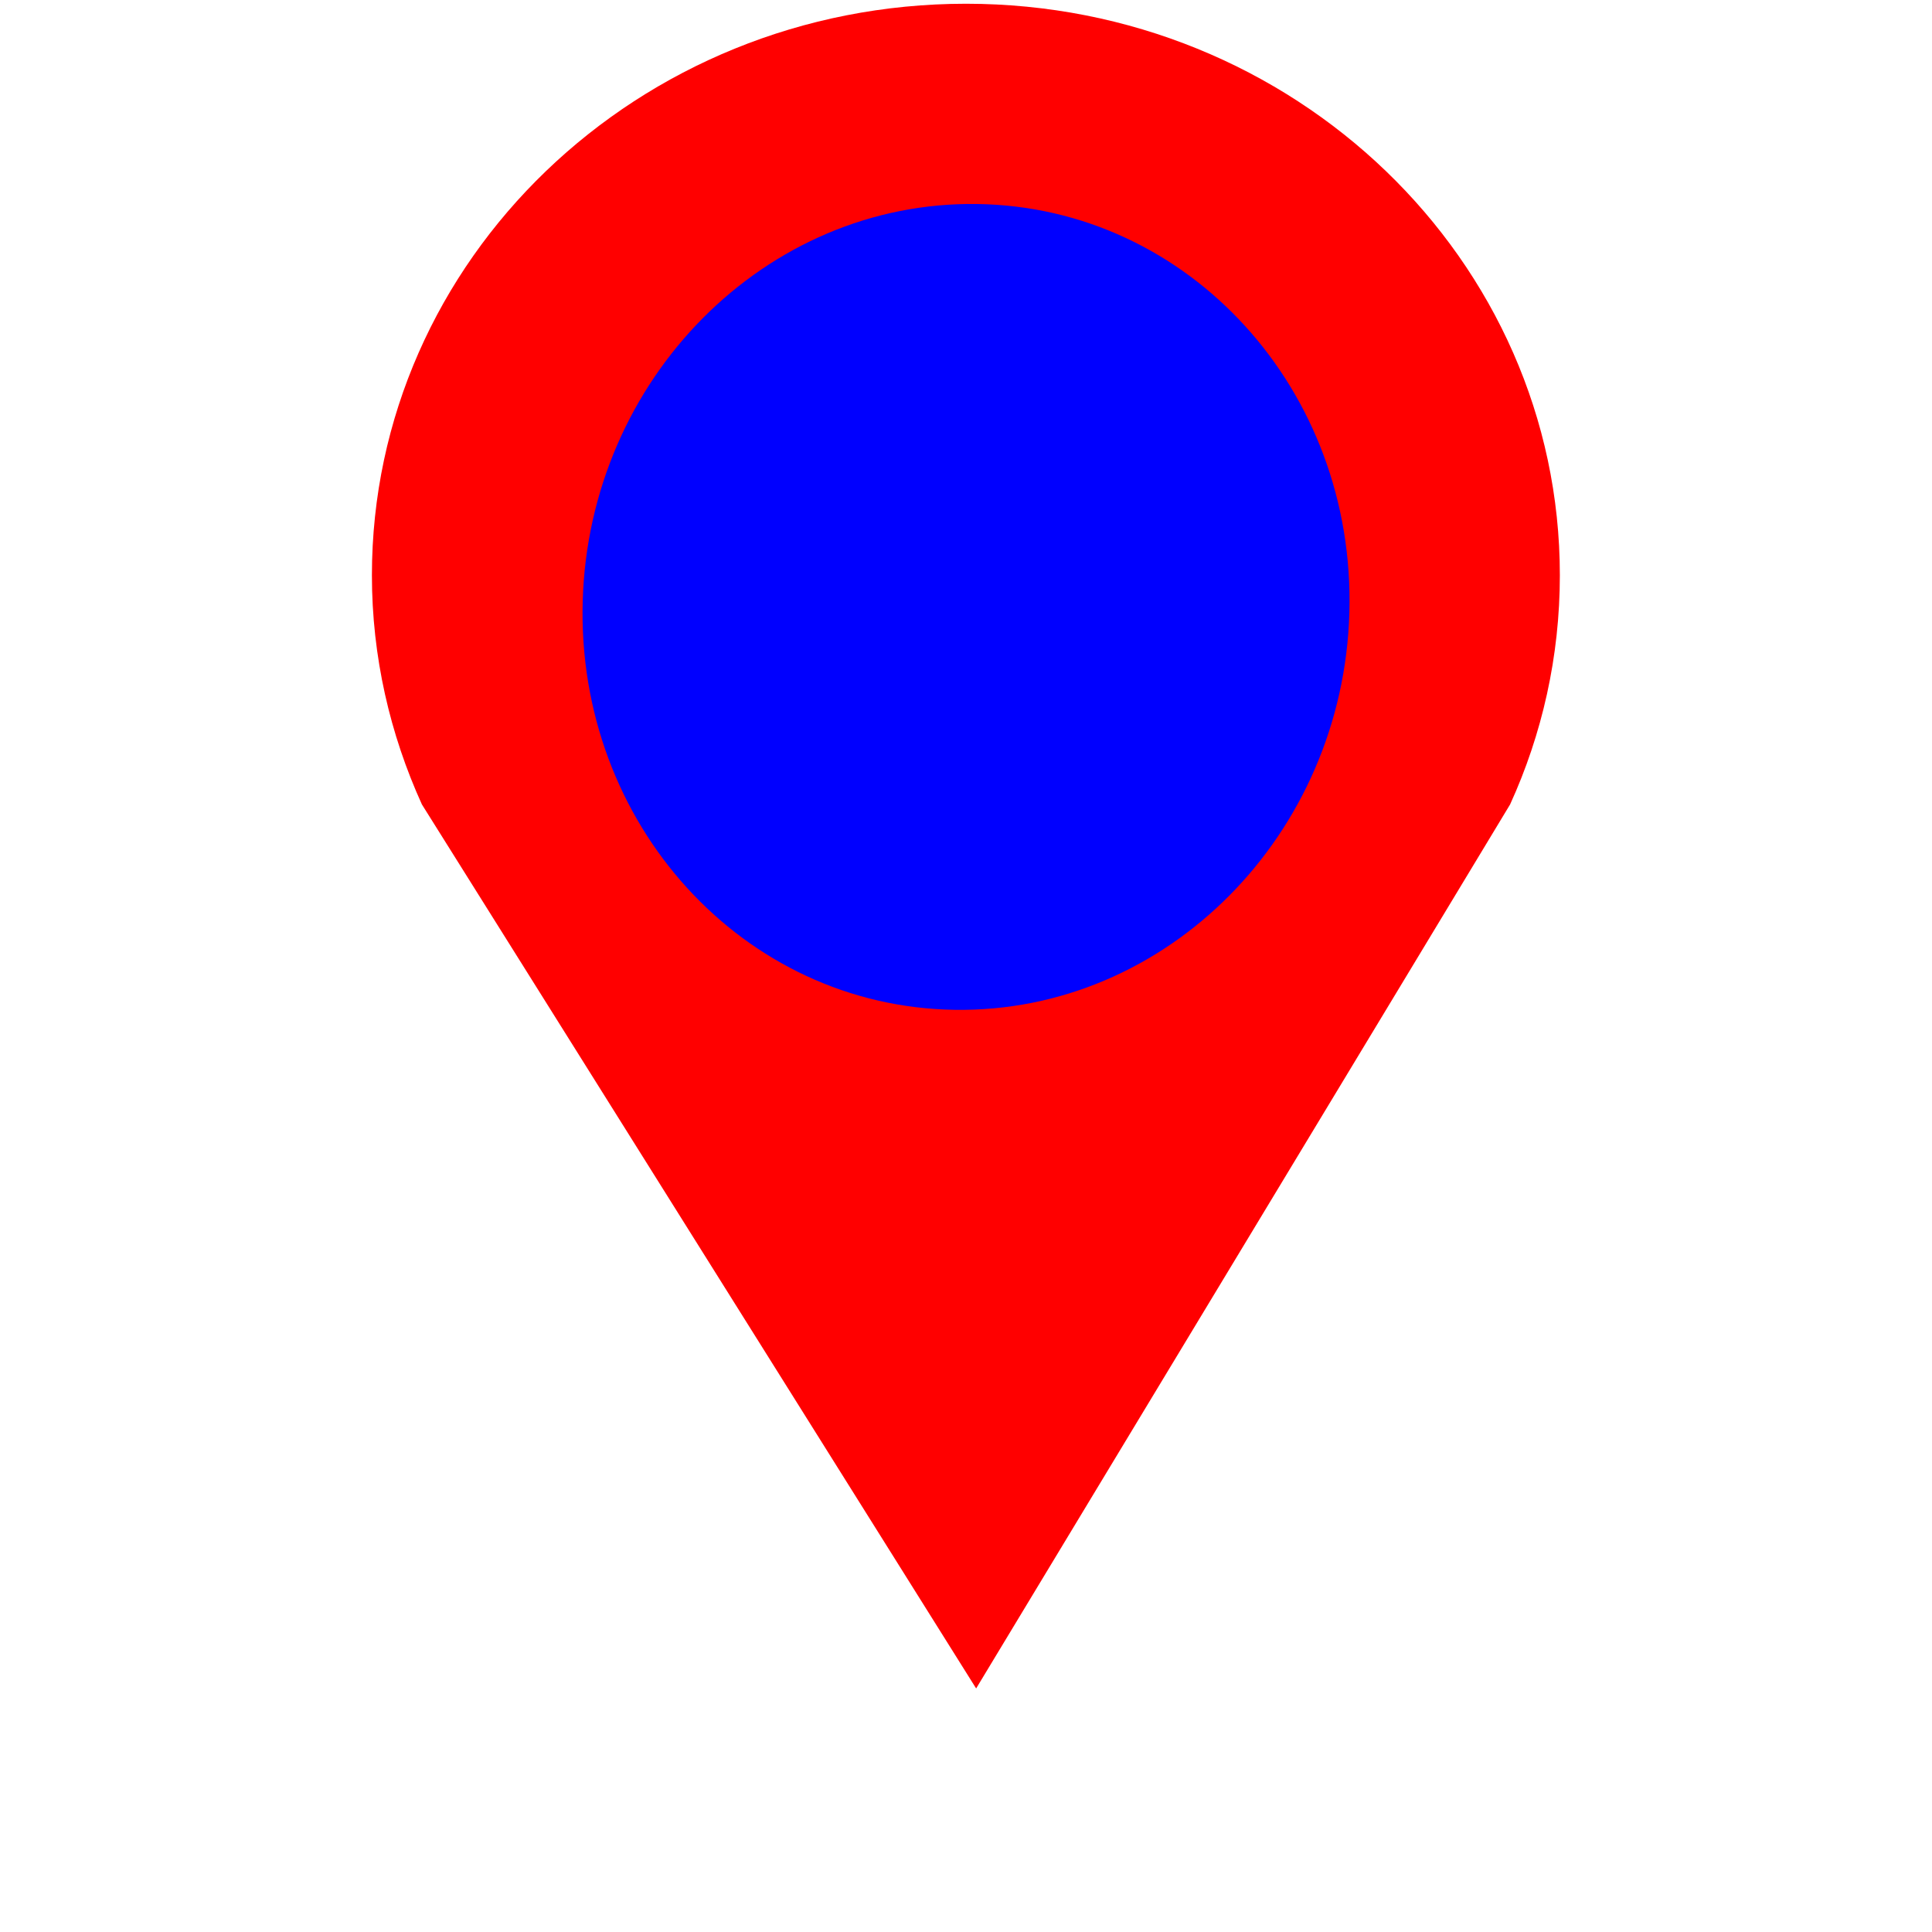
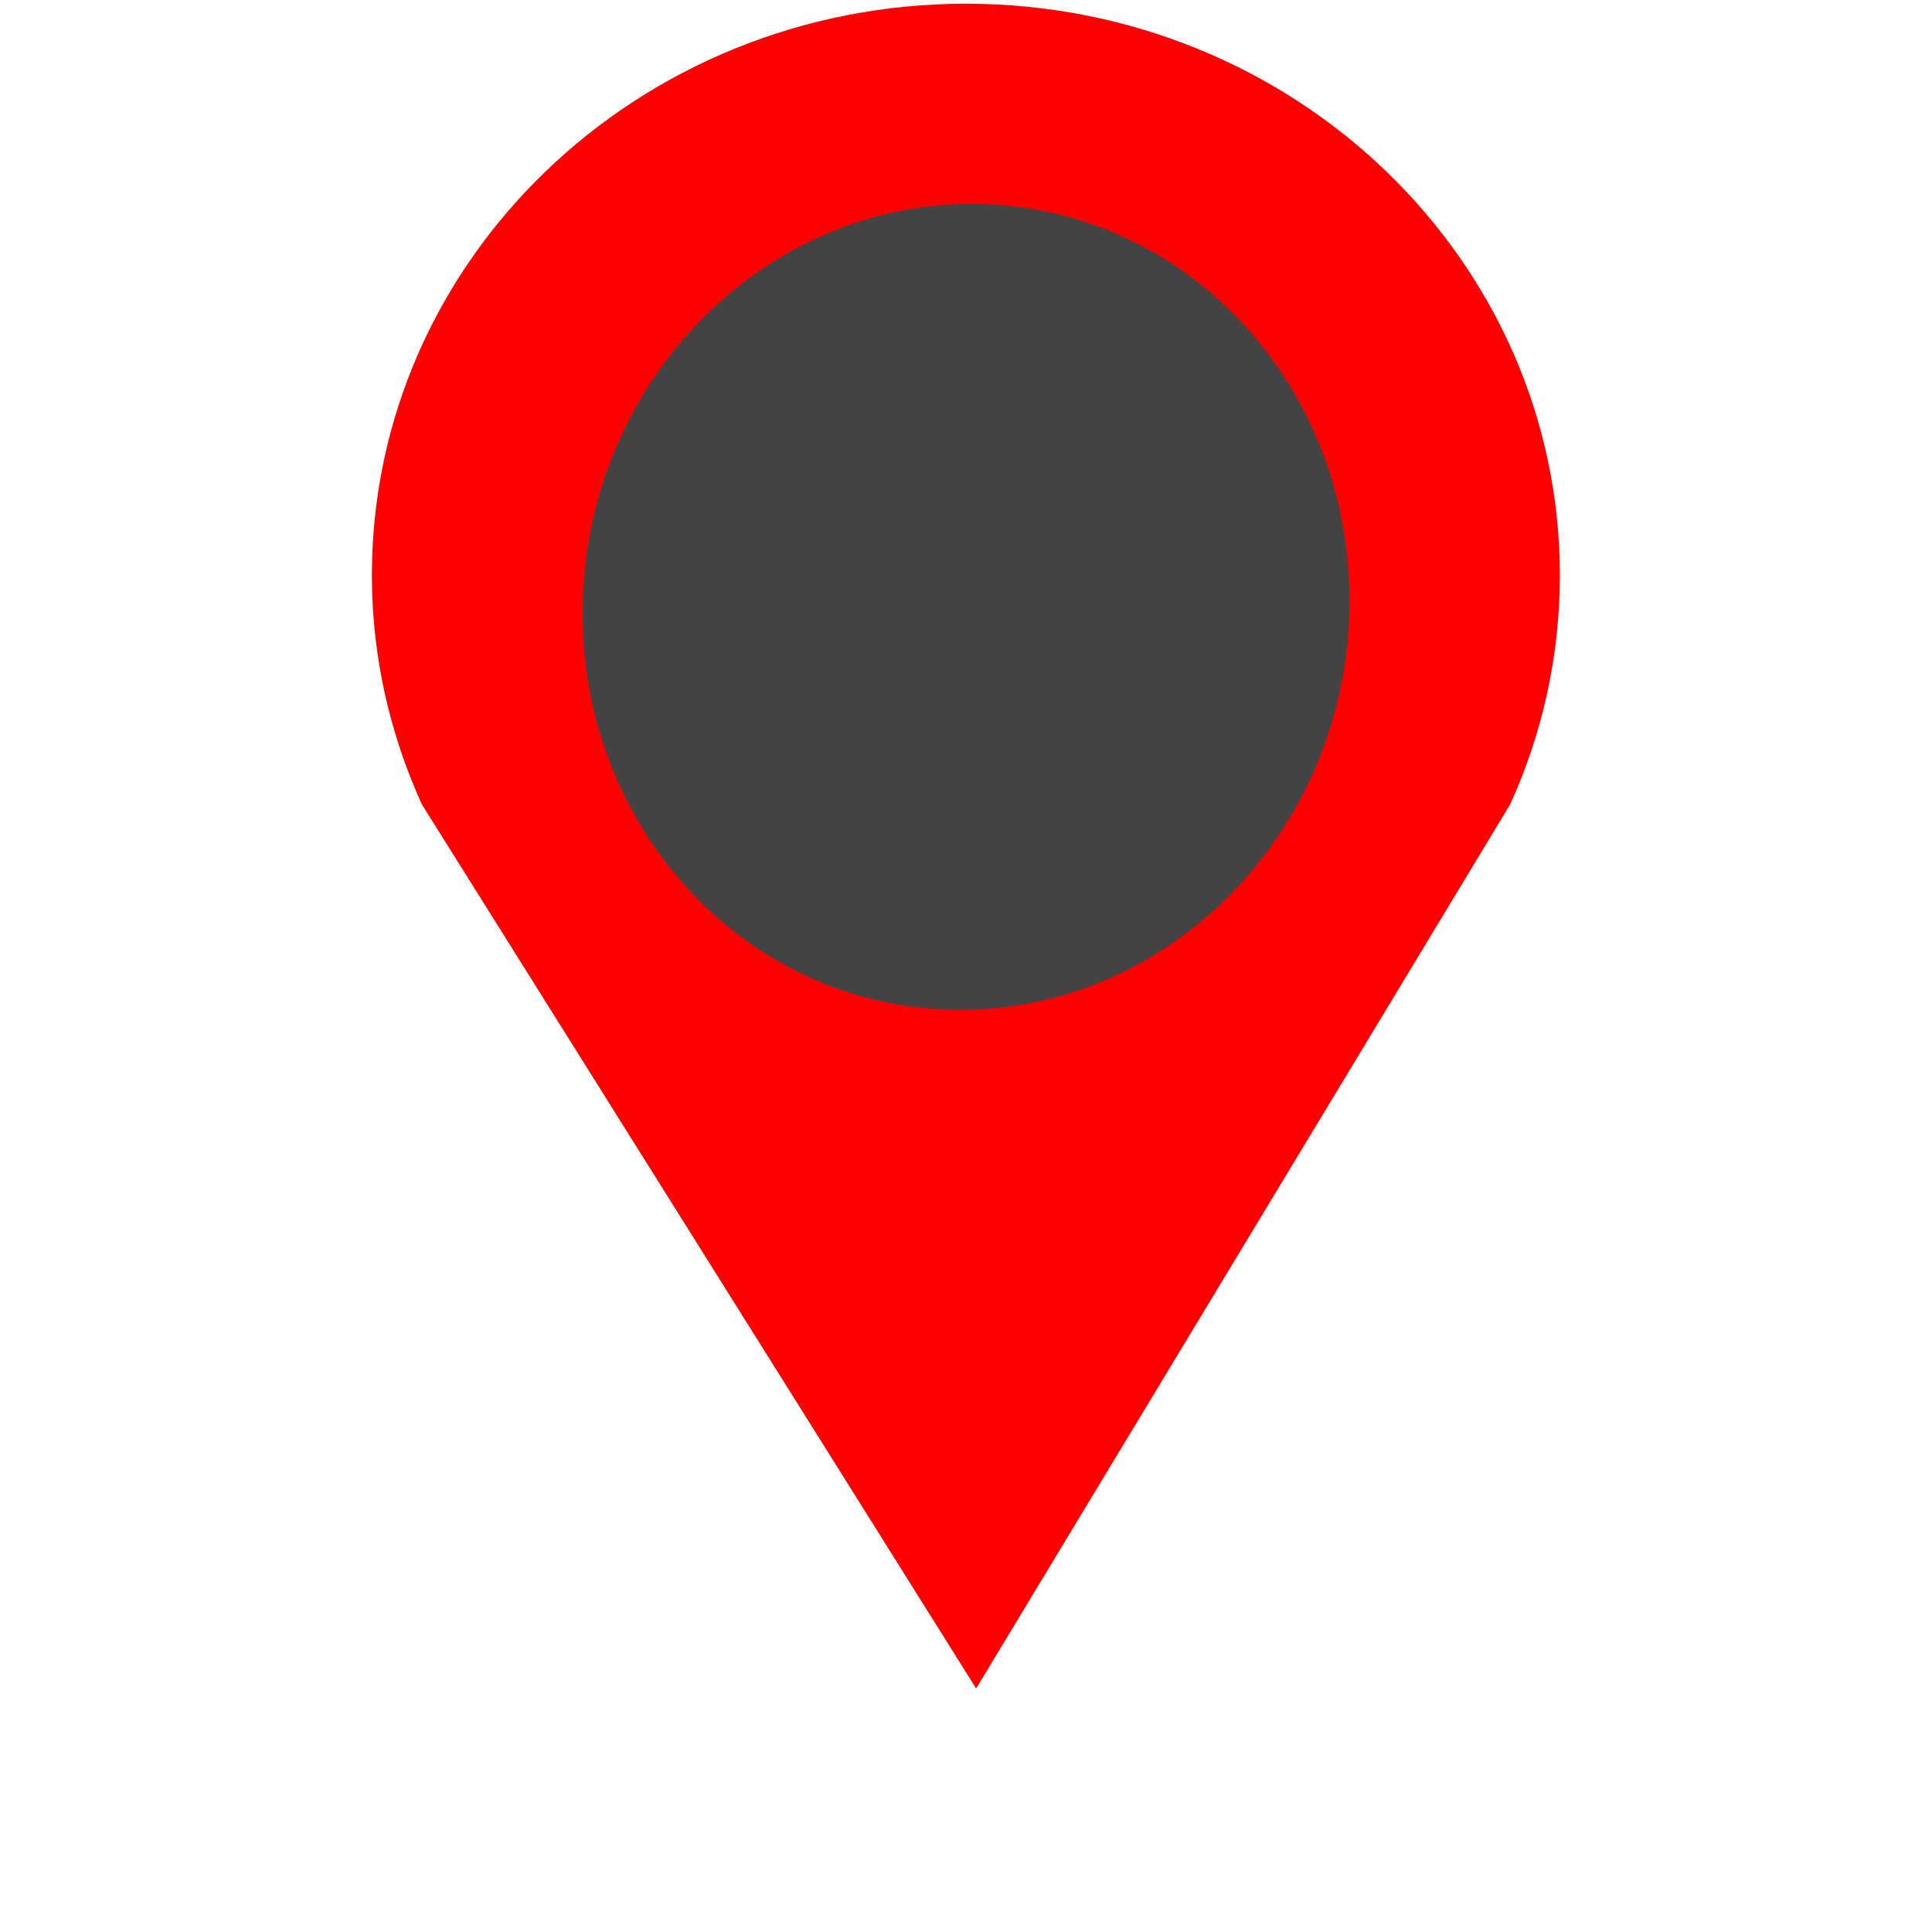
<svg xmlns="http://www.w3.org/2000/svg" width="800px" height="800px" viewBox="0 0 16 16" version="1.1" class="si-glyph si-glyph-pin-location-2" id="svg3">
  <defs id="defs1" />
  <g stroke="none" stroke-width="1" id="g3">
    <g transform="translate(2, 0)" fill="#434343" id="g2">
      <path d="m 6,0.031 c -2.717,0 -4.92,2.119 -4.92,4.733 0,0.675 0.15,1.317 0.414,1.898 l 4.59,7.321 4.422,-7.321 C 10.771,6.081 10.918,5.438 10.918,4.764 10.918,2.15 8.717,0.031 6,0.031 Z m 0,8.09 C 4.295,8.121 2.915,6.734 2.915,5.023 2.915,3.314 4.295,1.926 6,1.926 c 1.703,0 3.086,1.388 3.086,3.097 0,1.711 -1.383,3.098 -3.086,3.098 z" fill="red" id="path1" />
-       <ellipse style="fill:#0000ff" id="path2" cx="6.139" cy="4.938" rx="3.175" ry="3.338" transform="matrix(0.9998922,0.01468555,-0.02795013,0.9996093,0,0)" />
+       <ellipse id="path2" cx="6.139" cy="4.938" rx="3.175" ry="3.338" transform="matrix(0.9998922,0.01468555,-0.02795013,0.9996093,0,0)" />
    </g>
  </g>
</svg>
